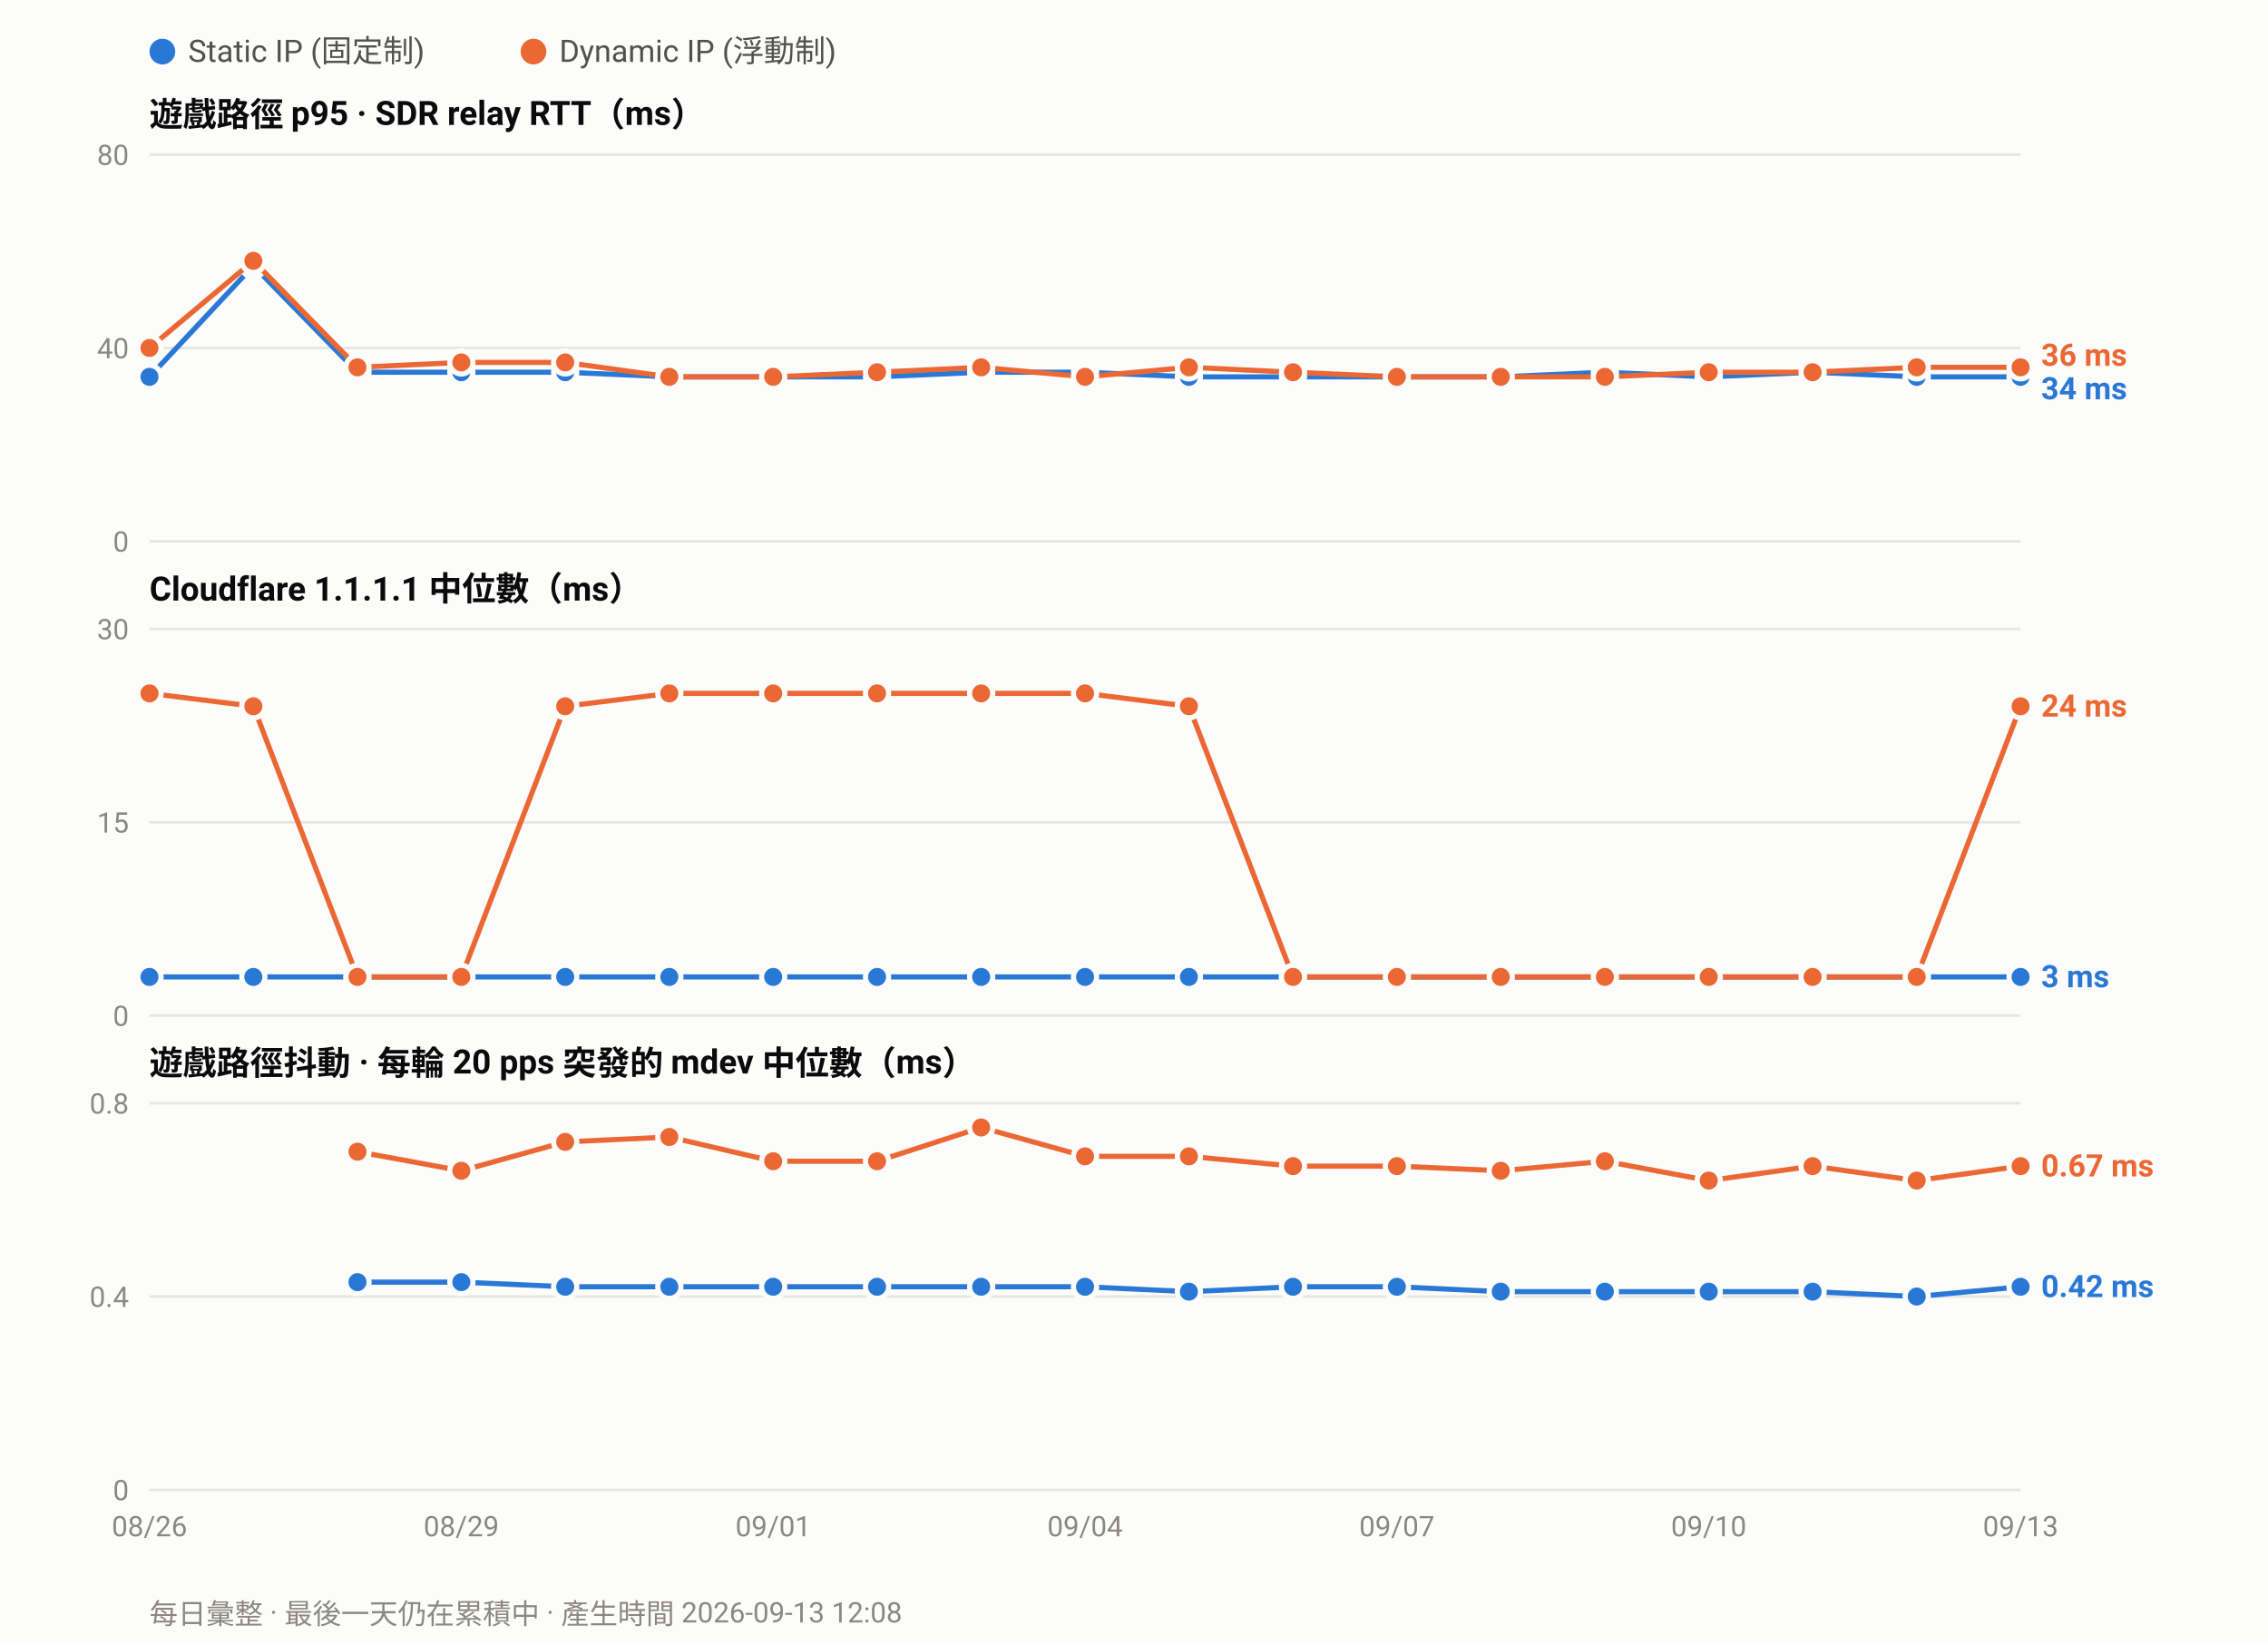
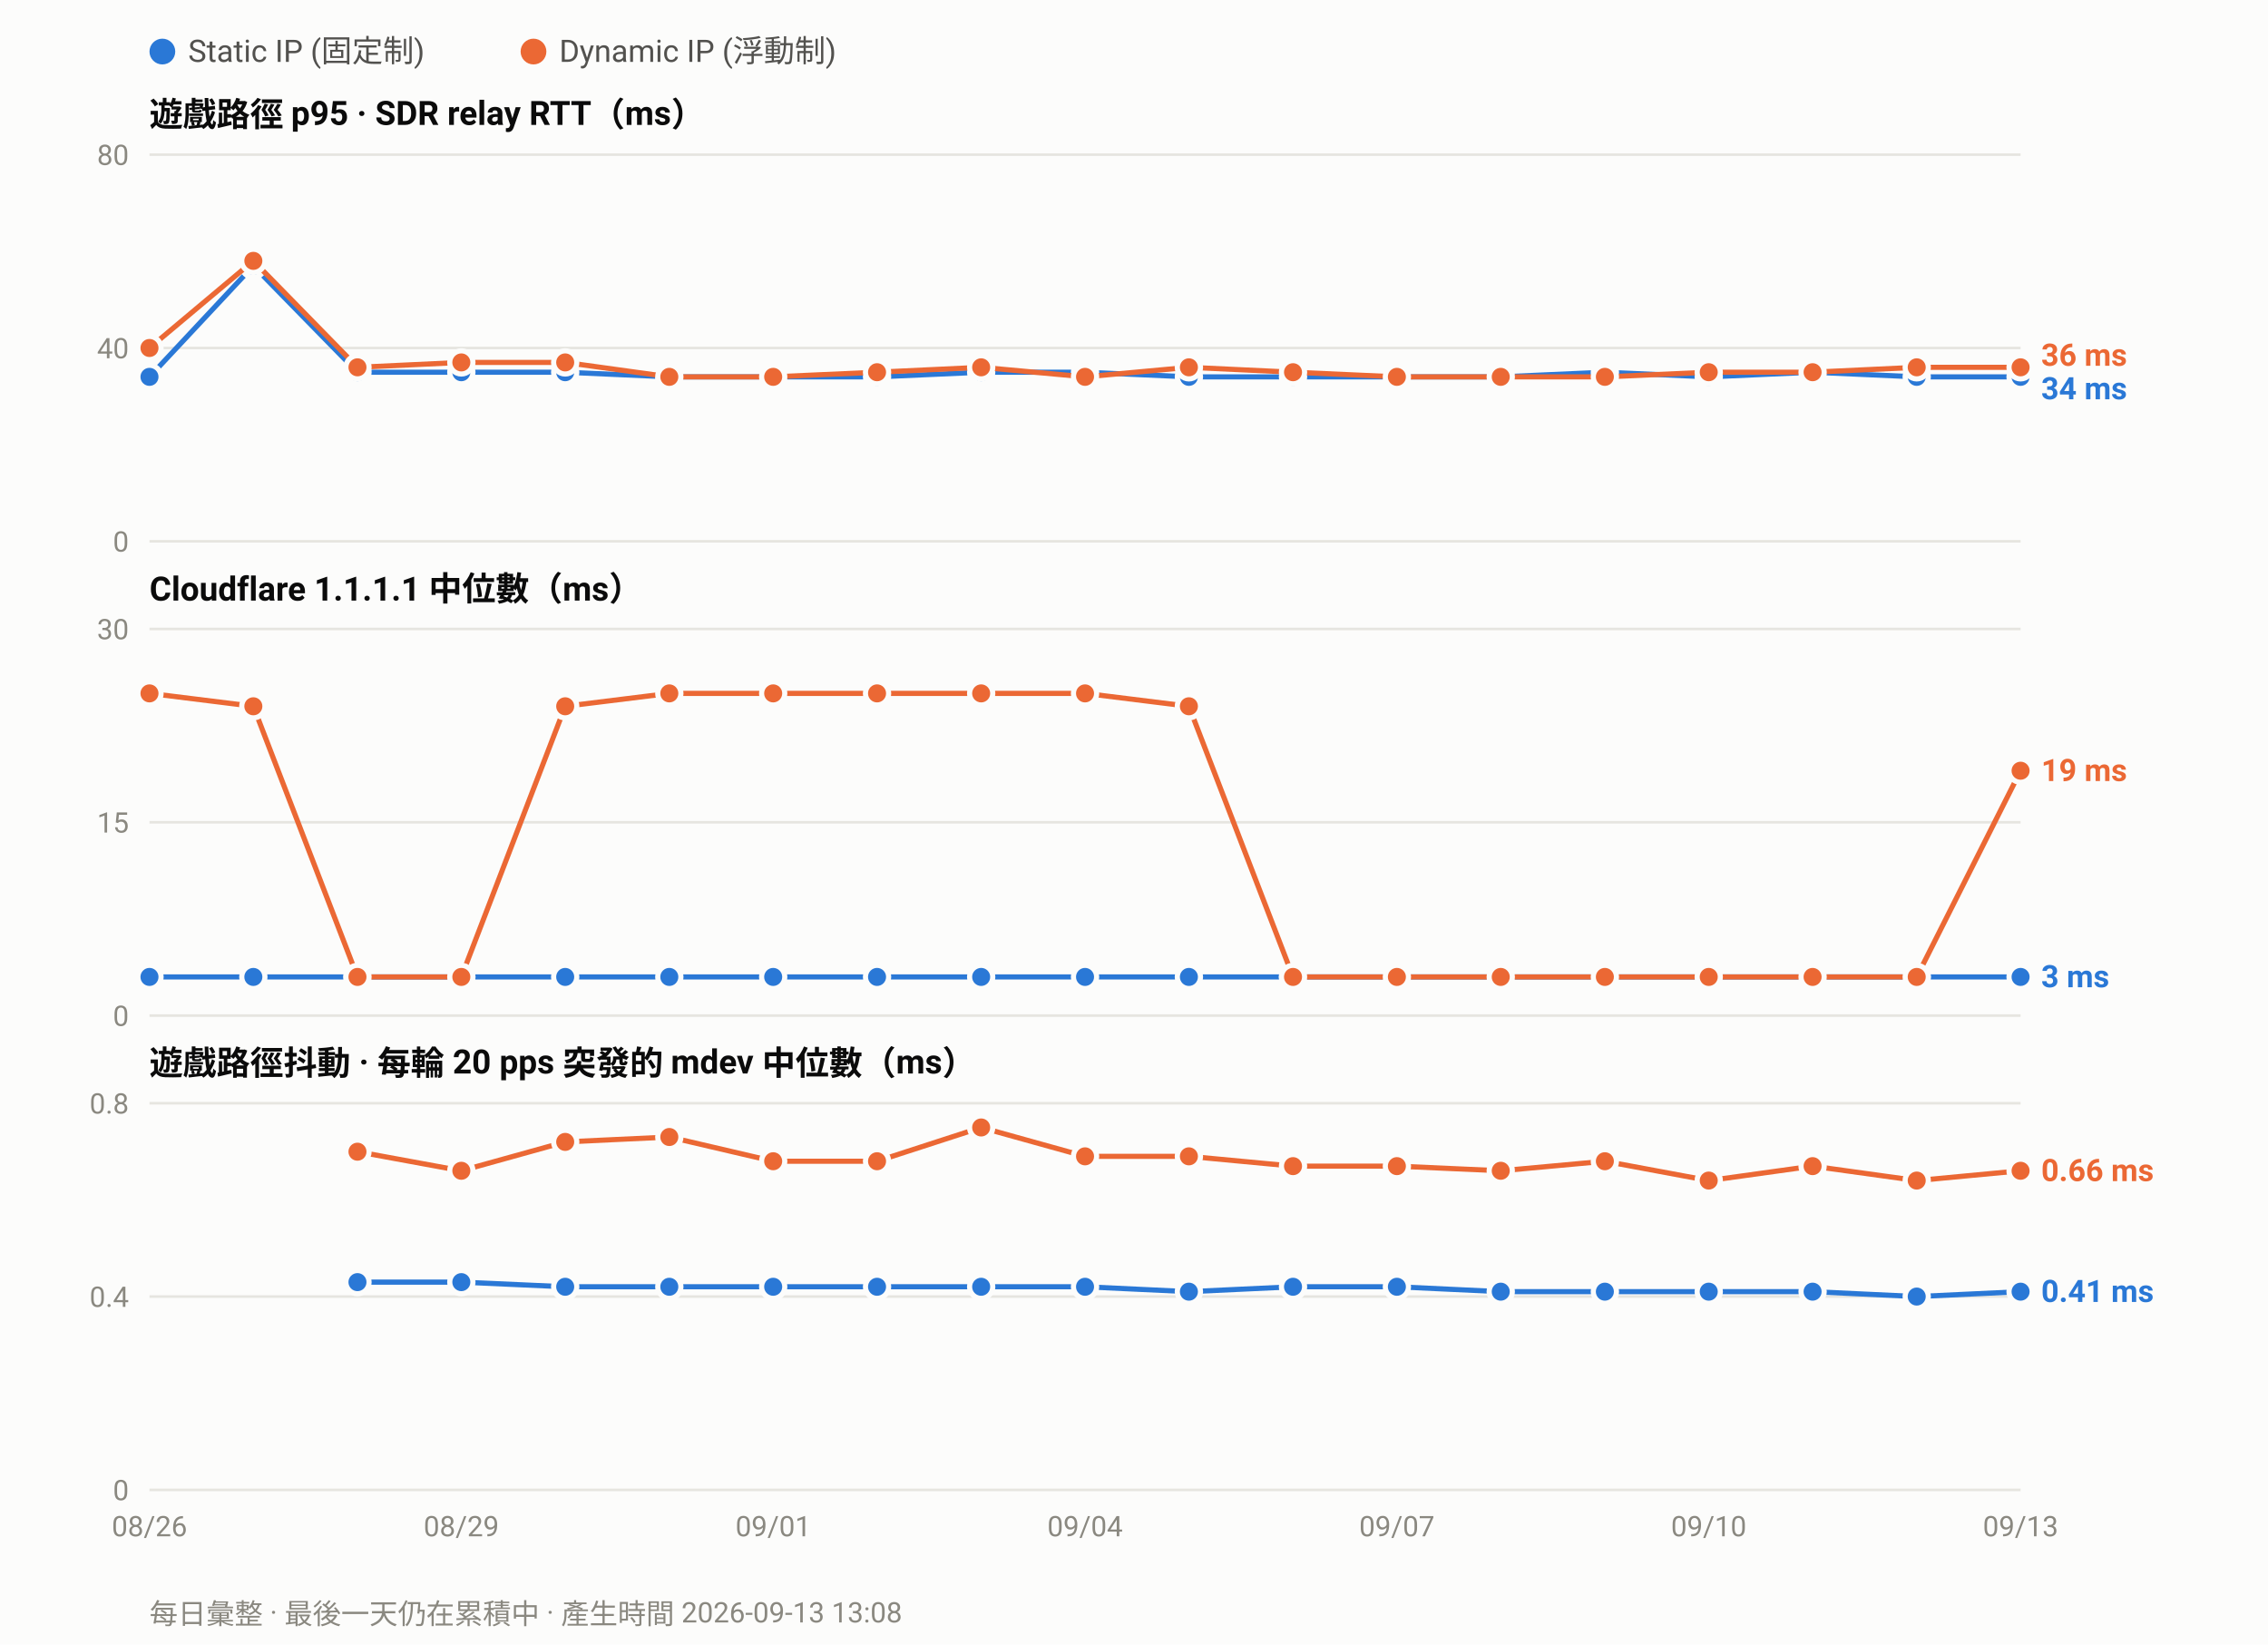
<svg xmlns="http://www.w3.org/2000/svg" width="880" height="638" viewBox="0 0 880 638" font-family="ui-sans-serif,-apple-system,Segoe UI,Roboto,Helvetica,Arial,sans-serif">
  <rect width="880" height="638" fill="#fcfcfb" />
  <circle cx="63.0" cy="20" r="5" fill="#2a78d6" />
  <text x="73.0" y="24" font-size="12" fill="#52514e">Static IP (固定制)</text>
  <circle cx="207.0" cy="20" r="5" fill="#eb6834" />
  <text x="217.0" y="24" font-size="12" fill="#52514e">Dynamic IP (浮動制)</text>
  <text x="58" y="49.0" font-size="13" font-weight="600" fill="#0b0b0b">遊戲路徑 p95 · SDR relay RTT（ms）</text>
  <line x1="58" y1="210.0" x2="784.0" y2="210.0" stroke="#e6e5e0" stroke-width="1" />
  <text x="50" y="214.0" font-size="11" text-anchor="end" fill="#8a8880">0</text>
  <line x1="58" y1="135.0" x2="784.0" y2="135.0" stroke="#e6e5e0" stroke-width="1" />
  <text x="50" y="139.0" font-size="11" text-anchor="end" fill="#8a8880">40</text>
  <line x1="58" y1="60.0" x2="784.0" y2="60.0" stroke="#e6e5e0" stroke-width="1" />
  <text x="50" y="64.0" font-size="11" text-anchor="end" fill="#8a8880">80</text>
  <polyline fill="none" stroke="#2a78d6" stroke-width="2" stroke-linejoin="round" points="58.0,146.2 98.3,103.1 138.7,144.4 179.0,144.4 219.3,144.4 259.7,146.2 300.0,146.2 340.3,146.2 380.7,144.4 421.0,144.4 461.3,146.2 501.7,146.2 542.0,146.2 582.3,146.2 622.7,144.4 663.0,146.2 703.3,144.4 743.7,146.2 784.0,146.2" />
  <circle cx="58.0" cy="146.2" r="4.5" fill="#2a78d6" stroke="#fcfcfb" stroke-width="2" />
  <circle cx="98.3" cy="103.1" r="4.5" fill="#2a78d6" stroke="#fcfcfb" stroke-width="2" />
  <circle cx="138.7" cy="144.4" r="4.5" fill="#2a78d6" stroke="#fcfcfb" stroke-width="2" />
  <circle cx="179.0" cy="144.4" r="4.5" fill="#2a78d6" stroke="#fcfcfb" stroke-width="2" />
  <circle cx="219.3" cy="144.4" r="4.5" fill="#2a78d6" stroke="#fcfcfb" stroke-width="2" />
  <circle cx="259.7" cy="146.2" r="4.5" fill="#2a78d6" stroke="#fcfcfb" stroke-width="2" />
  <circle cx="300.0" cy="146.2" r="4.5" fill="#2a78d6" stroke="#fcfcfb" stroke-width="2" />
  <circle cx="340.3" cy="146.2" r="4.5" fill="#2a78d6" stroke="#fcfcfb" stroke-width="2" />
  <circle cx="380.7" cy="144.4" r="4.5" fill="#2a78d6" stroke="#fcfcfb" stroke-width="2" />
  <circle cx="421.0" cy="144.4" r="4.5" fill="#2a78d6" stroke="#fcfcfb" stroke-width="2" />
  <circle cx="461.3" cy="146.2" r="4.5" fill="#2a78d6" stroke="#fcfcfb" stroke-width="2" />
  <circle cx="501.7" cy="146.2" r="4.5" fill="#2a78d6" stroke="#fcfcfb" stroke-width="2" />
  <circle cx="542.0" cy="146.2" r="4.5" fill="#2a78d6" stroke="#fcfcfb" stroke-width="2" />
  <circle cx="582.3" cy="146.2" r="4.5" fill="#2a78d6" stroke="#fcfcfb" stroke-width="2" />
  <circle cx="622.7" cy="144.4" r="4.5" fill="#2a78d6" stroke="#fcfcfb" stroke-width="2" />
  <circle cx="663.0" cy="146.2" r="4.5" fill="#2a78d6" stroke="#fcfcfb" stroke-width="2" />
  <circle cx="703.3" cy="144.4" r="4.5" fill="#2a78d6" stroke="#fcfcfb" stroke-width="2" />
  <circle cx="743.7" cy="146.2" r="4.5" fill="#2a78d6" stroke="#fcfcfb" stroke-width="2" />
  <circle cx="784.0" cy="146.2" r="4.5" fill="#2a78d6" stroke="#fcfcfb" stroke-width="2" />
  <polyline fill="none" stroke="#eb6834" stroke-width="2" stroke-linejoin="round" points="58.0,135.0 98.3,101.2 138.7,142.5 179.0,140.6 219.3,140.6 259.7,146.2 300.0,146.2 340.3,144.4 380.7,142.5 421.0,146.2 461.3,142.5 501.7,144.4 542.0,146.2 582.3,146.2 622.7,146.2 663.0,144.4 703.3,144.4 743.7,142.5 784.0,142.5" />
  <circle cx="58.0" cy="135.0" r="4.5" fill="#eb6834" stroke="#fcfcfb" stroke-width="2" />
  <circle cx="98.3" cy="101.2" r="4.5" fill="#eb6834" stroke="#fcfcfb" stroke-width="2" />
  <circle cx="138.7" cy="142.5" r="4.5" fill="#eb6834" stroke="#fcfcfb" stroke-width="2" />
  <circle cx="179.0" cy="140.6" r="4.5" fill="#eb6834" stroke="#fcfcfb" stroke-width="2" />
  <circle cx="219.3" cy="140.6" r="4.5" fill="#eb6834" stroke="#fcfcfb" stroke-width="2" />
  <circle cx="259.7" cy="146.2" r="4.5" fill="#eb6834" stroke="#fcfcfb" stroke-width="2" />
  <circle cx="300.0" cy="146.2" r="4.5" fill="#eb6834" stroke="#fcfcfb" stroke-width="2" />
  <circle cx="340.3" cy="144.4" r="4.5" fill="#eb6834" stroke="#fcfcfb" stroke-width="2" />
  <circle cx="380.7" cy="142.5" r="4.5" fill="#eb6834" stroke="#fcfcfb" stroke-width="2" />
  <circle cx="421.0" cy="146.2" r="4.5" fill="#eb6834" stroke="#fcfcfb" stroke-width="2" />
  <circle cx="461.3" cy="142.5" r="4.5" fill="#eb6834" stroke="#fcfcfb" stroke-width="2" />
  <circle cx="501.7" cy="144.4" r="4.5" fill="#eb6834" stroke="#fcfcfb" stroke-width="2" />
  <circle cx="542.0" cy="146.2" r="4.5" fill="#eb6834" stroke="#fcfcfb" stroke-width="2" />
  <circle cx="582.3" cy="146.2" r="4.5" fill="#eb6834" stroke="#fcfcfb" stroke-width="2" />
  <circle cx="622.7" cy="146.2" r="4.5" fill="#eb6834" stroke="#fcfcfb" stroke-width="2" />
  <circle cx="663.0" cy="144.4" r="4.5" fill="#eb6834" stroke="#fcfcfb" stroke-width="2" />
  <circle cx="703.3" cy="144.4" r="4.5" fill="#eb6834" stroke="#fcfcfb" stroke-width="2" />
  <circle cx="743.7" cy="142.5" r="4.5" fill="#eb6834" stroke="#fcfcfb" stroke-width="2" />
  <circle cx="784.0" cy="142.5" r="4.5" fill="#eb6834" stroke="#fcfcfb" stroke-width="2" />
  <text x="792.0" y="141.9" font-size="12" font-weight="600" fill="#eb6834">36 ms</text>
  <text x="792.0" y="154.9" font-size="12" font-weight="600" fill="#2a78d6">34 ms</text>
  <text x="58" y="233.0" font-size="13" font-weight="600" fill="#0b0b0b">Cloudflare 1.1.1.1 中位數（ms）</text>
  <line x1="58" y1="394.0" x2="784.0" y2="394.0" stroke="#e6e5e0" stroke-width="1" />
  <text x="50" y="398.0" font-size="11" text-anchor="end" fill="#8a8880">0</text>
  <line x1="58" y1="319.0" x2="784.0" y2="319.0" stroke="#e6e5e0" stroke-width="1" />
  <text x="50" y="323.0" font-size="11" text-anchor="end" fill="#8a8880">15</text>
  <line x1="58" y1="244.0" x2="784.0" y2="244.0" stroke="#e6e5e0" stroke-width="1" />
  <text x="50" y="248.0" font-size="11" text-anchor="end" fill="#8a8880">30</text>
  <polyline fill="none" stroke="#2a78d6" stroke-width="2" stroke-linejoin="round" points="58.0,379.0 98.3,379.0 138.7,379.0 179.0,379.0 219.3,379.0 259.7,379.0 300.0,379.0 340.3,379.0 380.7,379.0 421.0,379.0 461.3,379.0 501.7,379.0 542.0,379.0 582.3,379.0 622.7,379.0 663.0,379.0 703.3,379.0 743.7,379.0 784.0,379.0" />
  <circle cx="58.0" cy="379.0" r="4.5" fill="#2a78d6" stroke="#fcfcfb" stroke-width="2" />
  <circle cx="98.3" cy="379.0" r="4.5" fill="#2a78d6" stroke="#fcfcfb" stroke-width="2" />
  <circle cx="138.7" cy="379.0" r="4.5" fill="#2a78d6" stroke="#fcfcfb" stroke-width="2" />
  <circle cx="179.0" cy="379.0" r="4.5" fill="#2a78d6" stroke="#fcfcfb" stroke-width="2" />
  <circle cx="219.3" cy="379.0" r="4.5" fill="#2a78d6" stroke="#fcfcfb" stroke-width="2" />
  <circle cx="259.7" cy="379.0" r="4.5" fill="#2a78d6" stroke="#fcfcfb" stroke-width="2" />
  <circle cx="300.0" cy="379.0" r="4.5" fill="#2a78d6" stroke="#fcfcfb" stroke-width="2" />
  <circle cx="340.3" cy="379.0" r="4.5" fill="#2a78d6" stroke="#fcfcfb" stroke-width="2" />
  <circle cx="380.7" cy="379.0" r="4.5" fill="#2a78d6" stroke="#fcfcfb" stroke-width="2" />
  <circle cx="421.0" cy="379.0" r="4.5" fill="#2a78d6" stroke="#fcfcfb" stroke-width="2" />
  <circle cx="461.3" cy="379.0" r="4.5" fill="#2a78d6" stroke="#fcfcfb" stroke-width="2" />
  <circle cx="501.7" cy="379.0" r="4.5" fill="#2a78d6" stroke="#fcfcfb" stroke-width="2" />
  <circle cx="542.0" cy="379.0" r="4.5" fill="#2a78d6" stroke="#fcfcfb" stroke-width="2" />
  <circle cx="582.3" cy="379.0" r="4.5" fill="#2a78d6" stroke="#fcfcfb" stroke-width="2" />
  <circle cx="622.7" cy="379.0" r="4.5" fill="#2a78d6" stroke="#fcfcfb" stroke-width="2" />
  <circle cx="663.0" cy="379.0" r="4.5" fill="#2a78d6" stroke="#fcfcfb" stroke-width="2" />
  <circle cx="703.3" cy="379.0" r="4.5" fill="#2a78d6" stroke="#fcfcfb" stroke-width="2" />
  <circle cx="743.7" cy="379.0" r="4.5" fill="#2a78d6" stroke="#fcfcfb" stroke-width="2" />
  <circle cx="784.0" cy="379.0" r="4.5" fill="#2a78d6" stroke="#fcfcfb" stroke-width="2" />
-   <polyline fill="none" stroke="#eb6834" stroke-width="2" stroke-linejoin="round" points="58.0,269.0 98.3,274.0 138.7,379.0 179.0,379.0 219.3,274.0 259.7,269.0 300.0,269.0 340.3,269.0 380.7,269.0 421.0,269.0 461.3,274.0 501.7,379.0 542.0,379.0 582.3,379.0 622.7,379.0 663.0,379.0 703.3,379.0 743.7,379.0 784.0,274.0" />
+   <polyline fill="none" stroke="#eb6834" stroke-width="2" stroke-linejoin="round" points="58.0,269.0 98.3,274.0 138.7,379.0 179.0,379.0 219.3,274.0 259.7,269.0 300.0,269.0 340.3,269.0 380.7,269.0 421.0,269.0 461.3,274.0 501.7,379.0 542.0,379.0 582.3,379.0 622.7,379.0 663.0,379.0 703.3,379.0 743.7,379.0 784.0,299.0" />
  <circle cx="58.0" cy="269.0" r="4.5" fill="#eb6834" stroke="#fcfcfb" stroke-width="2" />
  <circle cx="98.3" cy="274.0" r="4.5" fill="#eb6834" stroke="#fcfcfb" stroke-width="2" />
  <circle cx="138.7" cy="379.0" r="4.5" fill="#eb6834" stroke="#fcfcfb" stroke-width="2" />
  <circle cx="179.0" cy="379.0" r="4.5" fill="#eb6834" stroke="#fcfcfb" stroke-width="2" />
  <circle cx="219.3" cy="274.0" r="4.5" fill="#eb6834" stroke="#fcfcfb" stroke-width="2" />
  <circle cx="259.7" cy="269.0" r="4.5" fill="#eb6834" stroke="#fcfcfb" stroke-width="2" />
  <circle cx="300.0" cy="269.0" r="4.5" fill="#eb6834" stroke="#fcfcfb" stroke-width="2" />
  <circle cx="340.3" cy="269.0" r="4.5" fill="#eb6834" stroke="#fcfcfb" stroke-width="2" />
  <circle cx="380.7" cy="269.0" r="4.5" fill="#eb6834" stroke="#fcfcfb" stroke-width="2" />
  <circle cx="421.0" cy="269.0" r="4.5" fill="#eb6834" stroke="#fcfcfb" stroke-width="2" />
  <circle cx="461.3" cy="274.0" r="4.5" fill="#eb6834" stroke="#fcfcfb" stroke-width="2" />
  <circle cx="501.7" cy="379.0" r="4.5" fill="#eb6834" stroke="#fcfcfb" stroke-width="2" />
  <circle cx="542.0" cy="379.0" r="4.5" fill="#eb6834" stroke="#fcfcfb" stroke-width="2" />
  <circle cx="582.3" cy="379.0" r="4.5" fill="#eb6834" stroke="#fcfcfb" stroke-width="2" />
  <circle cx="622.7" cy="379.0" r="4.5" fill="#eb6834" stroke="#fcfcfb" stroke-width="2" />
  <circle cx="663.0" cy="379.0" r="4.5" fill="#eb6834" stroke="#fcfcfb" stroke-width="2" />
  <circle cx="703.3" cy="379.0" r="4.5" fill="#eb6834" stroke="#fcfcfb" stroke-width="2" />
  <circle cx="743.7" cy="379.0" r="4.5" fill="#eb6834" stroke="#fcfcfb" stroke-width="2" />
-   <circle cx="784.0" cy="274.0" r="4.5" fill="#eb6834" stroke="#fcfcfb" stroke-width="2" />
-   <text x="792.0" y="278.0" font-size="12" font-weight="600" fill="#eb6834">24 ms</text>
+   <circle cx="784.0" cy="299.0" r="4.5" fill="#eb6834" stroke="#fcfcfb" stroke-width="2" />
+   <text x="792.0" y="303.0" font-size="12" font-weight="600" fill="#eb6834">19 ms</text>
  <text x="792.0" y="383.0" font-size="12" font-weight="600" fill="#2a78d6">3 ms</text>
  <text x="58" y="417.0" font-size="13" font-weight="600" fill="#0b0b0b">遊戲路徑抖動 · 每輪 20 pps 突發的 mdev 中位數（ms）</text>
  <line x1="58" y1="578.0" x2="784.0" y2="578.0" stroke="#e6e5e0" stroke-width="1" />
  <text x="50" y="582.0" font-size="11" text-anchor="end" fill="#8a8880">0</text>
  <line x1="58" y1="503.0" x2="784.0" y2="503.0" stroke="#e6e5e0" stroke-width="1" />
  <text x="50" y="507.0" font-size="11" text-anchor="end" fill="#8a8880">0.4</text>
  <line x1="58" y1="428.0" x2="784.0" y2="428.0" stroke="#e6e5e0" stroke-width="1" />
  <text x="50" y="432.0" font-size="11" text-anchor="end" fill="#8a8880">0.8</text>
-   <polyline fill="none" stroke="#2a78d6" stroke-width="2" stroke-linejoin="round" points="138.7,497.4 179.0,497.4 219.3,499.2 259.7,499.2 300.0,499.2 340.3,499.2 380.7,499.2 421.0,499.2 461.3,501.1 501.7,499.2 542.0,499.2 582.3,501.1 622.7,501.1 663.0,501.1 703.3,501.1 743.7,503.0 784.0,499.2" />
+   <polyline fill="none" stroke="#2a78d6" stroke-width="2" stroke-linejoin="round" points="138.7,497.4 179.0,497.4 219.3,499.2 259.7,499.2 300.0,499.2 340.3,499.2 380.7,499.2 421.0,499.2 461.3,501.1 501.7,499.2 542.0,499.2 582.3,501.1 622.7,501.1 663.0,501.1 703.3,501.1 743.7,503.0 784.0,501.1" />
  <circle cx="138.7" cy="497.4" r="4.5" fill="#2a78d6" stroke="#fcfcfb" stroke-width="2" />
  <circle cx="179.0" cy="497.4" r="4.5" fill="#2a78d6" stroke="#fcfcfb" stroke-width="2" />
  <circle cx="219.3" cy="499.2" r="4.5" fill="#2a78d6" stroke="#fcfcfb" stroke-width="2" />
  <circle cx="259.7" cy="499.2" r="4.5" fill="#2a78d6" stroke="#fcfcfb" stroke-width="2" />
  <circle cx="300.0" cy="499.2" r="4.5" fill="#2a78d6" stroke="#fcfcfb" stroke-width="2" />
  <circle cx="340.3" cy="499.2" r="4.5" fill="#2a78d6" stroke="#fcfcfb" stroke-width="2" />
  <circle cx="380.7" cy="499.2" r="4.5" fill="#2a78d6" stroke="#fcfcfb" stroke-width="2" />
  <circle cx="421.0" cy="499.2" r="4.5" fill="#2a78d6" stroke="#fcfcfb" stroke-width="2" />
  <circle cx="461.3" cy="501.1" r="4.5" fill="#2a78d6" stroke="#fcfcfb" stroke-width="2" />
  <circle cx="501.7" cy="499.2" r="4.5" fill="#2a78d6" stroke="#fcfcfb" stroke-width="2" />
  <circle cx="542.0" cy="499.2" r="4.5" fill="#2a78d6" stroke="#fcfcfb" stroke-width="2" />
  <circle cx="582.3" cy="501.1" r="4.5" fill="#2a78d6" stroke="#fcfcfb" stroke-width="2" />
  <circle cx="622.7" cy="501.1" r="4.5" fill="#2a78d6" stroke="#fcfcfb" stroke-width="2" />
  <circle cx="663.0" cy="501.1" r="4.5" fill="#2a78d6" stroke="#fcfcfb" stroke-width="2" />
  <circle cx="703.3" cy="501.1" r="4.5" fill="#2a78d6" stroke="#fcfcfb" stroke-width="2" />
  <circle cx="743.7" cy="503.0" r="4.5" fill="#2a78d6" stroke="#fcfcfb" stroke-width="2" />
-   <circle cx="784.0" cy="499.2" r="4.5" fill="#2a78d6" stroke="#fcfcfb" stroke-width="2" />
-   <polyline fill="none" stroke="#eb6834" stroke-width="2" stroke-linejoin="round" points="138.7,446.8 179.0,454.2 219.3,443.0 259.7,441.1 300.0,450.5 340.3,450.5 380.7,437.4 421.0,448.6 461.3,448.6 501.7,452.4 542.0,452.4 582.3,454.2 622.7,450.5 663.0,458.0 703.3,452.4 743.7,458.0 784.0,452.4" />
+   <circle cx="784.0" cy="501.1" r="4.5" fill="#2a78d6" stroke="#fcfcfb" stroke-width="2" />
+   <polyline fill="none" stroke="#eb6834" stroke-width="2" stroke-linejoin="round" points="138.7,446.8 179.0,454.2 219.3,443.0 259.7,441.1 300.0,450.5 340.3,450.5 380.7,437.4 421.0,448.6 461.3,448.6 501.7,452.4 542.0,452.4 582.3,454.2 622.7,450.5 663.0,458.0 703.3,452.4 743.7,458.0 784.0,454.2" />
  <circle cx="138.7" cy="446.8" r="4.5" fill="#eb6834" stroke="#fcfcfb" stroke-width="2" />
  <circle cx="179.0" cy="454.2" r="4.5" fill="#eb6834" stroke="#fcfcfb" stroke-width="2" />
  <circle cx="219.3" cy="443.0" r="4.5" fill="#eb6834" stroke="#fcfcfb" stroke-width="2" />
  <circle cx="259.7" cy="441.1" r="4.5" fill="#eb6834" stroke="#fcfcfb" stroke-width="2" />
  <circle cx="300.0" cy="450.5" r="4.5" fill="#eb6834" stroke="#fcfcfb" stroke-width="2" />
  <circle cx="340.3" cy="450.5" r="4.5" fill="#eb6834" stroke="#fcfcfb" stroke-width="2" />
  <circle cx="380.7" cy="437.4" r="4.5" fill="#eb6834" stroke="#fcfcfb" stroke-width="2" />
  <circle cx="421.0" cy="448.6" r="4.5" fill="#eb6834" stroke="#fcfcfb" stroke-width="2" />
  <circle cx="461.3" cy="448.6" r="4.5" fill="#eb6834" stroke="#fcfcfb" stroke-width="2" />
  <circle cx="501.7" cy="452.4" r="4.5" fill="#eb6834" stroke="#fcfcfb" stroke-width="2" />
  <circle cx="542.0" cy="452.4" r="4.5" fill="#eb6834" stroke="#fcfcfb" stroke-width="2" />
  <circle cx="582.3" cy="454.2" r="4.5" fill="#eb6834" stroke="#fcfcfb" stroke-width="2" />
  <circle cx="622.7" cy="450.5" r="4.5" fill="#eb6834" stroke="#fcfcfb" stroke-width="2" />
  <circle cx="663.0" cy="458.0" r="4.5" fill="#eb6834" stroke="#fcfcfb" stroke-width="2" />
  <circle cx="703.3" cy="452.4" r="4.5" fill="#eb6834" stroke="#fcfcfb" stroke-width="2" />
  <circle cx="743.7" cy="458.0" r="4.5" fill="#eb6834" stroke="#fcfcfb" stroke-width="2" />
-   <circle cx="784.0" cy="452.4" r="4.5" fill="#eb6834" stroke="#fcfcfb" stroke-width="2" />
-   <text x="792.0" y="456.4" font-size="12" font-weight="600" fill="#eb6834">0.67 ms</text>
-   <text x="792.0" y="503.2" font-size="12" font-weight="600" fill="#2a78d6">0.42 ms</text>
+   <circle cx="784.0" cy="454.2" r="4.5" fill="#eb6834" stroke="#fcfcfb" stroke-width="2" />
+   <text x="792.0" y="458.2" font-size="12" font-weight="600" fill="#eb6834">0.66 ms</text>
+   <text x="792.0" y="505.1" font-size="12" font-weight="600" fill="#2a78d6">0.41 ms</text>
  <text x="58.0" y="596.0" font-size="11" text-anchor="middle" fill="#8a8880">08/26</text>
  <text x="179.0" y="596.0" font-size="11" text-anchor="middle" fill="#8a8880">08/29</text>
  <text x="300.0" y="596.0" font-size="11" text-anchor="middle" fill="#8a8880">09/01</text>
  <text x="421.0" y="596.0" font-size="11" text-anchor="middle" fill="#8a8880">09/04</text>
  <text x="542.0" y="596.0" font-size="11" text-anchor="middle" fill="#8a8880">09/07</text>
  <text x="663.0" y="596.0" font-size="11" text-anchor="middle" fill="#8a8880">09/10</text>
  <text x="784.0" y="596.0" font-size="11" text-anchor="middle" fill="#8a8880">09/13</text>
-   <text x="58" y="630" font-size="11" fill="#8a8880">每日彙整 · 最後一天仍在累積中 · 產生時間 2026-09-13 12:08</text>
+   <text x="58" y="630" font-size="11" fill="#8a8880">每日彙整 · 最後一天仍在累積中 · 產生時間 2026-09-13 13:08</text>
</svg>
